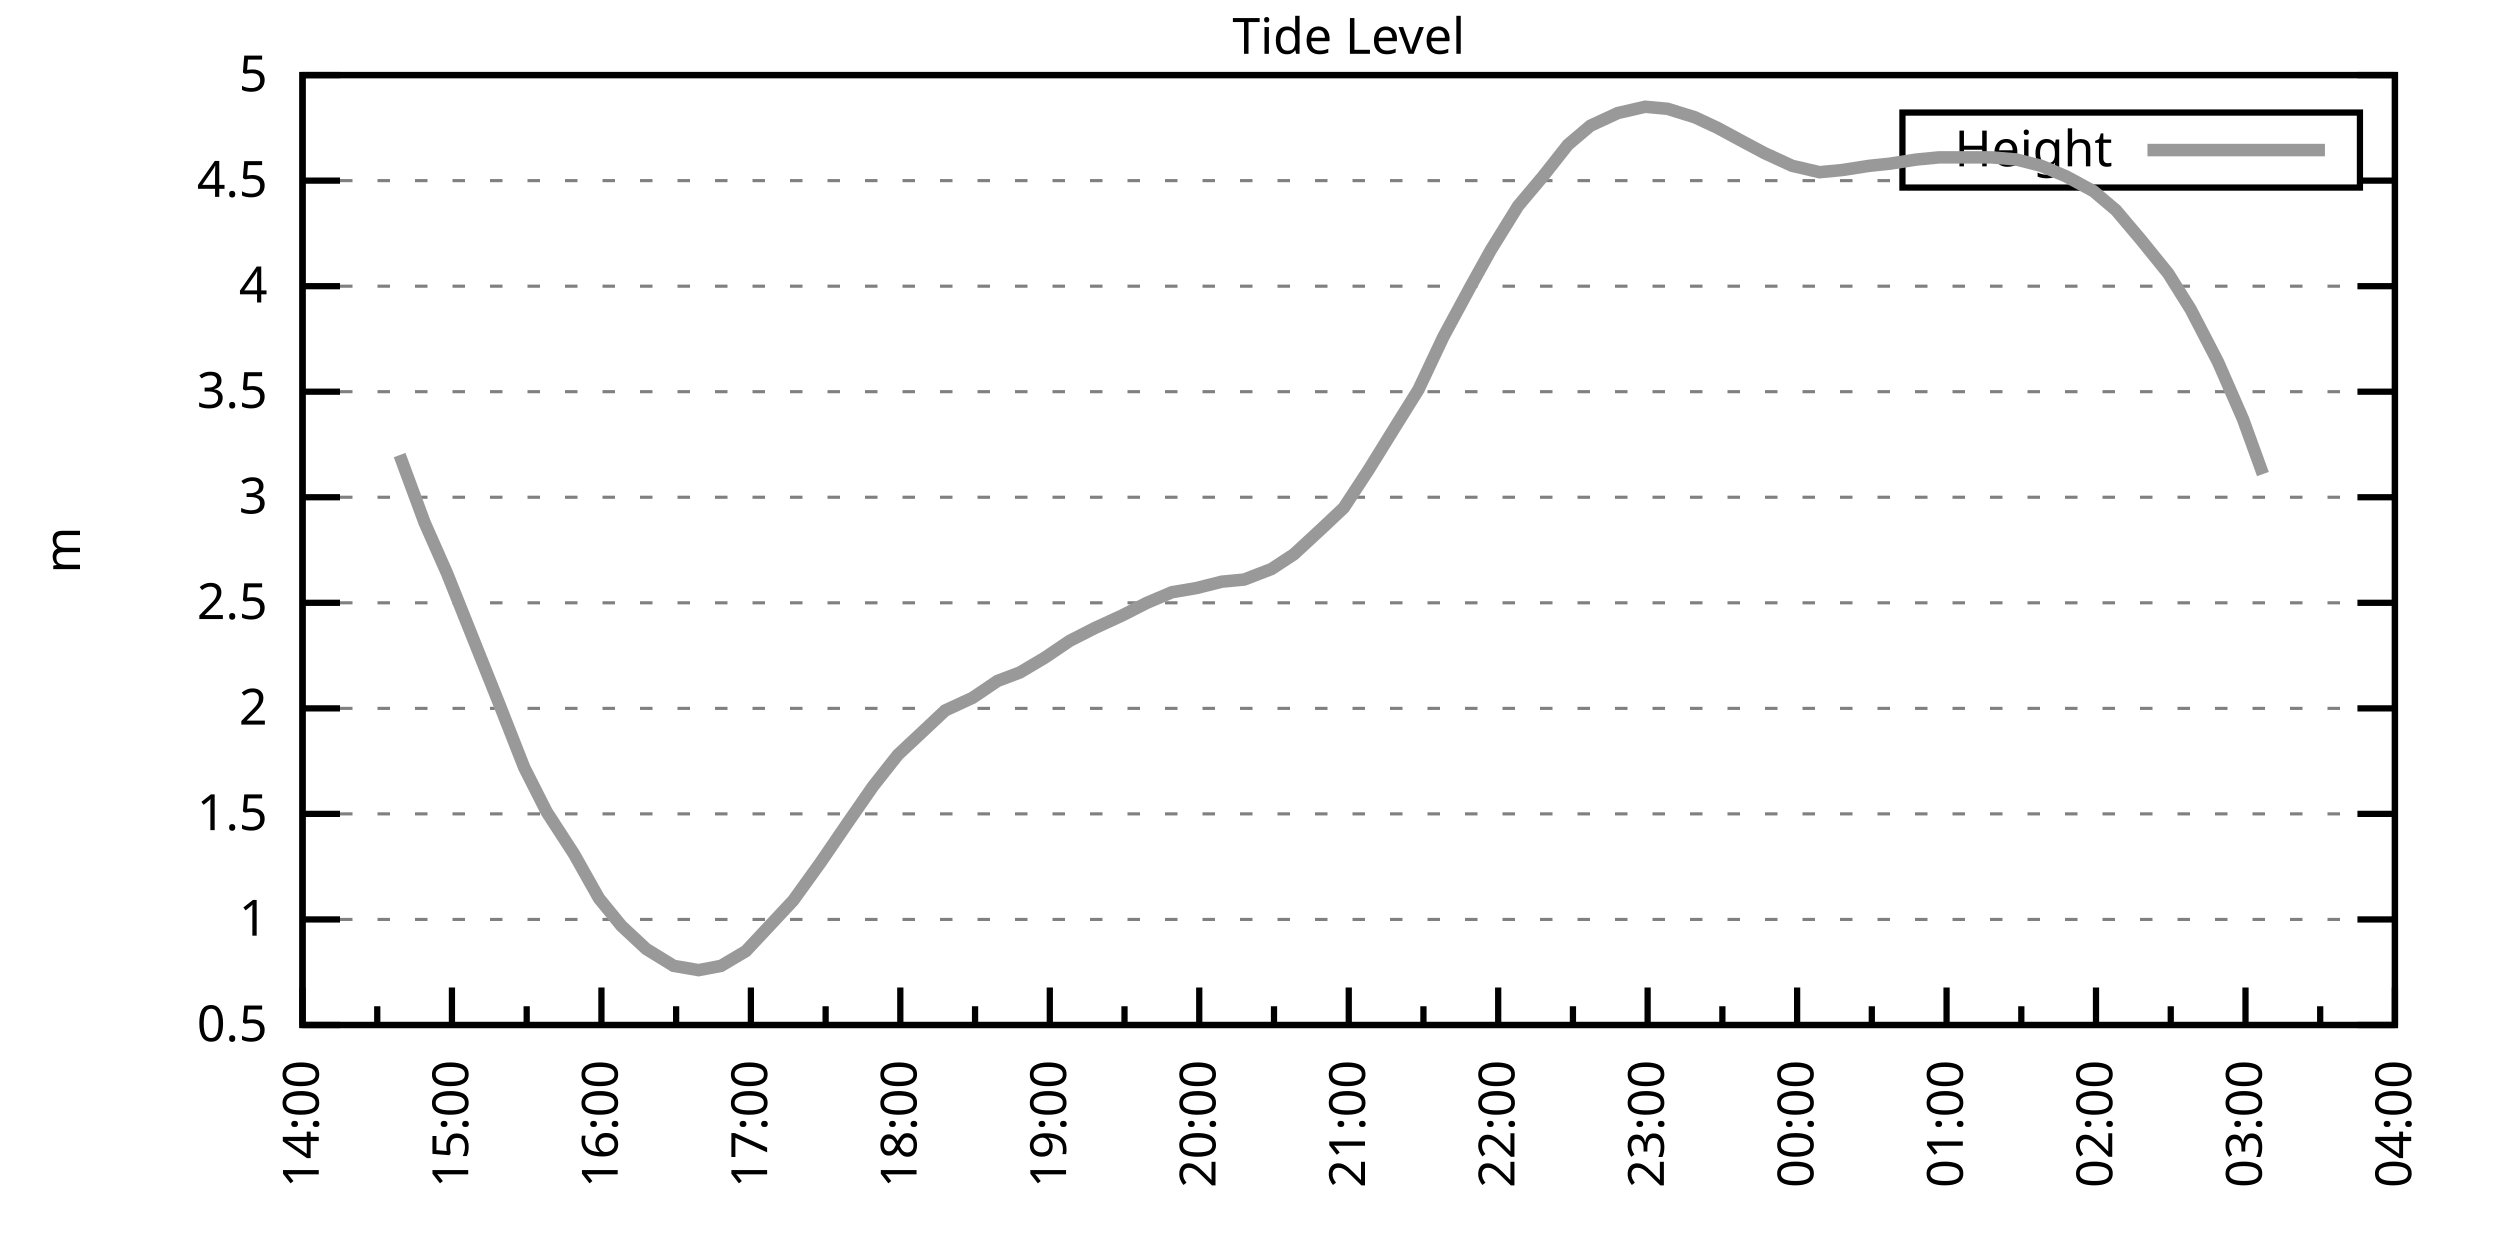
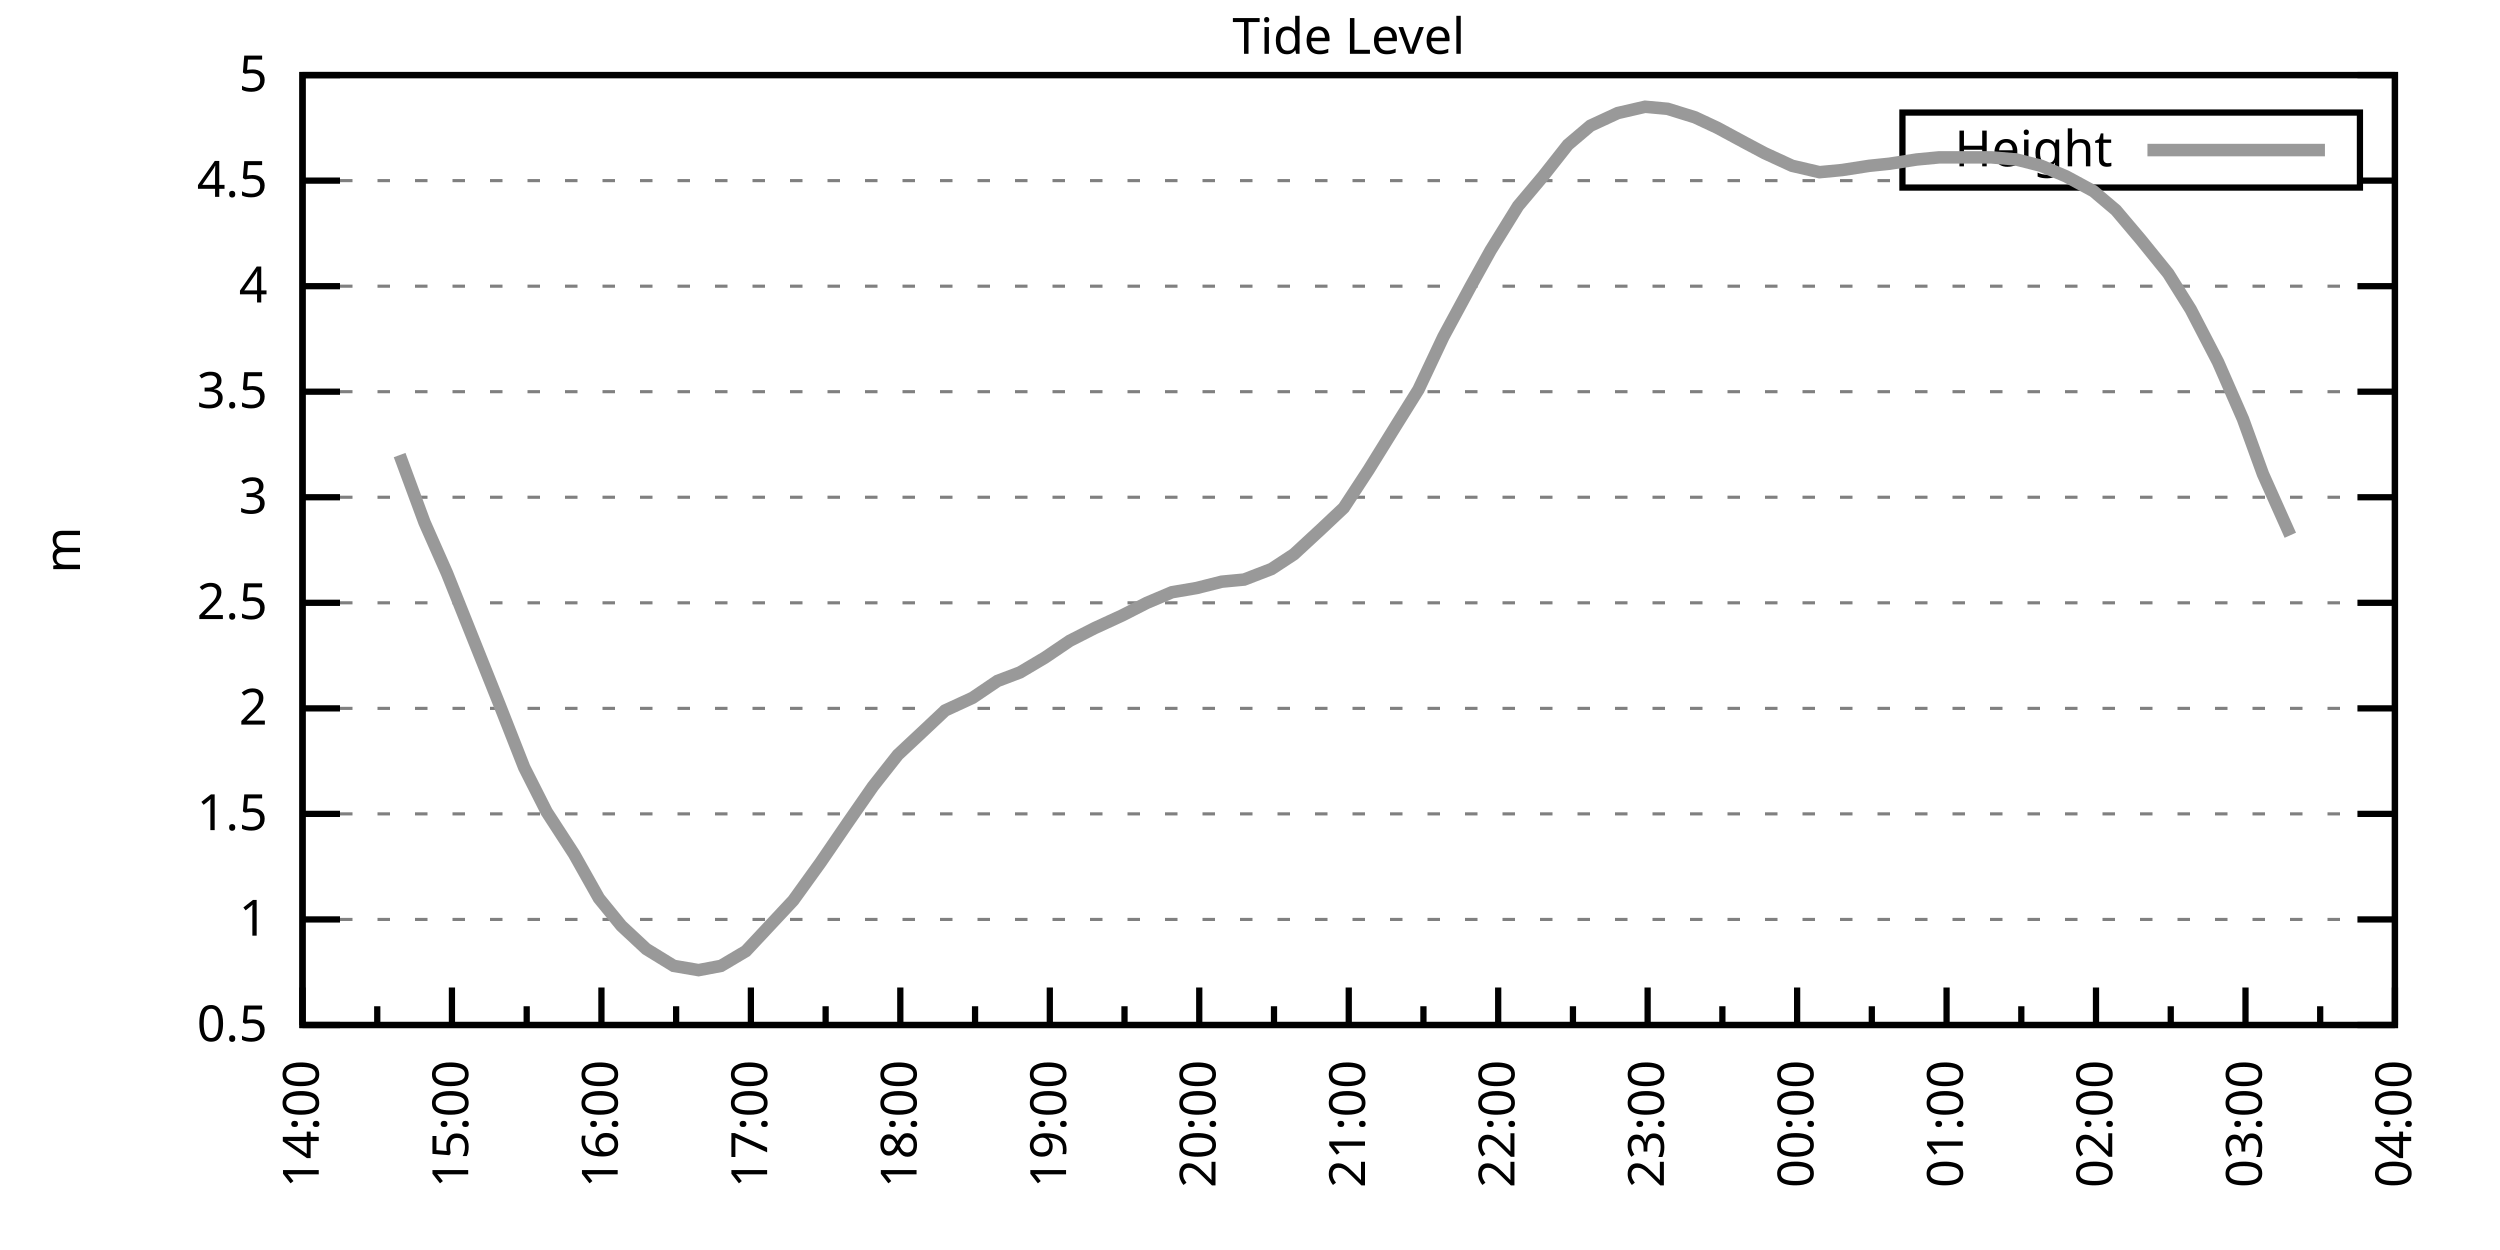
<svg xmlns="http://www.w3.org/2000/svg" xmlns:xlink="http://www.w3.org/1999/xlink" width="400" height="200" viewBox="0 0 400 200">
  <g id="gnuplot_canvas">
    <rect x="0" y="0" width="400" height="200" fill="none" />
    <defs>
      <circle id="gpDot" r="0.5" stroke-width="0.5" stroke="currentColor" />
      <path id="gpPt0" stroke-width="0.333" stroke="currentColor" d="M-1,0 h2 M0,-1 v2" />
      <path id="gpPt1" stroke-width="0.333" stroke="currentColor" d="M-1,-1 L1,1 M1,-1 L-1,1" />
      <path id="gpPt2" stroke-width="0.333" stroke="currentColor" d="M-1,0 L1,0 M0,-1 L0,1 M-1,-1 L1,1 M-1,1 L1,-1" />
      <rect id="gpPt3" stroke-width="0.333" stroke="currentColor" x="-1" y="-1" width="2" height="2" />
      <rect id="gpPt4" stroke-width="0.333" stroke="currentColor" fill="currentColor" x="-1" y="-1" width="2" height="2" />
      <circle id="gpPt5" stroke-width="0.333" stroke="currentColor" cx="0" cy="0" r="1" />
      <use xlink:href="#gpPt5" id="gpPt6" fill="currentColor" stroke="none" />
      <path id="gpPt7" stroke-width="0.333" stroke="currentColor" d="M0,-1.33 L-1.33,0.67 L1.33,0.67 z" />
      <use xlink:href="#gpPt7" id="gpPt8" fill="currentColor" stroke="none" />
      <use xlink:href="#gpPt7" id="gpPt9" stroke="currentColor" transform="rotate(180)" />
      <use xlink:href="#gpPt9" id="gpPt10" fill="currentColor" stroke="none" />
      <use xlink:href="#gpPt3" id="gpPt11" stroke="currentColor" transform="rotate(45)" />
      <use xlink:href="#gpPt11" id="gpPt12" fill="currentColor" stroke="none" />
      <path id="gpPt13" stroke-width="0.333" stroke="currentColor" d="M0,1.330 L1.265,0.411 L0.782,-1.067 L-0.782,-1.076 L-1.265,0.411 z" />
      <use xlink:href="#gpPt13" id="gpPt14" fill="currentColor" stroke="none" />
      <filter id="textbox" filterUnits="objectBoundingBox" x="0" y="0" height="1" width="1">
        <feFlood flood-color="white" flood-opacity="1" result="bgnd" />
        <feComposite in="SourceGraphic" in2="bgnd" operator="atop" />
      </filter>
      <filter id="greybox" filterUnits="objectBoundingBox" x="0" y="0" height="1" width="1">
        <feFlood flood-color="lightgrey" flood-opacity="1" result="grey" />
        <feComposite in="SourceGraphic" in2="grey" operator="atop" />
      </filter>
    </defs>
    <g fill="none" color="white" stroke="currentColor" stroke-width="1.00" stroke-linecap="butt" stroke-linejoin="miter">
</g>
    <g fill="none" color="black" stroke="currentColor" stroke-width="1.00" stroke-linecap="butt" stroke-linejoin="miter">
      <g stroke="none" shape-rendering="crispEdges">
        <polygon fill="rgb(255, 255, 255)" points="48.40,164.00 383.18,164.00 383.18,12.02 48.40,12.02 " />
      </g>
    </g>
    <g fill="none" color="black" stroke="currentColor" stroke-width="1.00" stroke-linecap="butt" stroke-linejoin="miter">
</g>
    <g fill="none" color="black" stroke="black" stroke-width="0.50" stroke-linecap="butt" stroke-linejoin="miter">
</g>
    <g fill="none" color="gray" stroke="currentColor" stroke-width="0.50" stroke-linecap="butt" stroke-linejoin="miter">
      <path stroke="gray" stroke-dasharray="2,4" class="gridline" d="M48.40,164.00 L383.19,164.00  " />
    </g>
    <g fill="none" color="gray" stroke="gray" stroke-width="1.00" stroke-linecap="butt" stroke-linejoin="miter">
</g>
    <g fill="none" color="black" stroke="currentColor" stroke-width="1.00" stroke-linecap="butt" stroke-linejoin="miter">
      <path stroke="black" d="M48.40,164.00 L54.40,164.00 M383.19,164.00 L377.19,164.00  " />
      <g transform="translate(42.80,166.60)" stroke="none" fill="black" font-family="Sans" font-size="8.00" text-anchor="end">
        <text>
          <tspan font-family="Sans"> 0.5</tspan>
        </text>
      </g>
    </g>
    <g fill="none" color="black" stroke="currentColor" stroke-width="1.00" stroke-linecap="butt" stroke-linejoin="miter">
</g>
    <g fill="none" color="black" stroke="black" stroke-width="0.50" stroke-linecap="butt" stroke-linejoin="miter">
</g>
    <g fill="none" color="gray" stroke="currentColor" stroke-width="0.50" stroke-linecap="butt" stroke-linejoin="miter">
      <path stroke="gray" stroke-dasharray="2,4" class="gridline" d="M48.40,147.11 L383.19,147.11  " />
    </g>
    <g fill="none" color="gray" stroke="gray" stroke-width="1.00" stroke-linecap="butt" stroke-linejoin="miter">
</g>
    <g fill="none" color="black" stroke="currentColor" stroke-width="1.00" stroke-linecap="butt" stroke-linejoin="miter">
      <path stroke="black" d="M48.40,147.11 L54.40,147.11 M383.19,147.11 L377.19,147.11  " />
      <g transform="translate(42.80,149.71)" stroke="none" fill="black" font-family="Sans" font-size="8.00" text-anchor="end">
        <text>
          <tspan font-family="Sans"> 1</tspan>
        </text>
      </g>
    </g>
    <g fill="none" color="black" stroke="currentColor" stroke-width="1.00" stroke-linecap="butt" stroke-linejoin="miter">
</g>
    <g fill="none" color="black" stroke="black" stroke-width="0.50" stroke-linecap="butt" stroke-linejoin="miter">
</g>
    <g fill="none" color="gray" stroke="currentColor" stroke-width="0.50" stroke-linecap="butt" stroke-linejoin="miter">
      <path stroke="gray" stroke-dasharray="2,4" class="gridline" d="M48.40,130.22 L383.19,130.22  " />
    </g>
    <g fill="none" color="gray" stroke="gray" stroke-width="1.00" stroke-linecap="butt" stroke-linejoin="miter">
</g>
    <g fill="none" color="black" stroke="currentColor" stroke-width="1.00" stroke-linecap="butt" stroke-linejoin="miter">
      <path stroke="black" d="M48.40,130.22 L54.40,130.22 M383.19,130.22 L377.19,130.22  " />
      <g transform="translate(42.80,132.82)" stroke="none" fill="black" font-family="Sans" font-size="8.00" text-anchor="end">
        <text>
          <tspan font-family="Sans"> 1.5</tspan>
        </text>
      </g>
    </g>
    <g fill="none" color="black" stroke="currentColor" stroke-width="1.00" stroke-linecap="butt" stroke-linejoin="miter">
</g>
    <g fill="none" color="black" stroke="black" stroke-width="0.50" stroke-linecap="butt" stroke-linejoin="miter">
</g>
    <g fill="none" color="gray" stroke="currentColor" stroke-width="0.50" stroke-linecap="butt" stroke-linejoin="miter">
      <path stroke="gray" stroke-dasharray="2,4" class="gridline" d="M48.40,113.34 L383.19,113.34  " />
    </g>
    <g fill="none" color="gray" stroke="gray" stroke-width="1.00" stroke-linecap="butt" stroke-linejoin="miter">
</g>
    <g fill="none" color="black" stroke="currentColor" stroke-width="1.00" stroke-linecap="butt" stroke-linejoin="miter">
      <path stroke="black" d="M48.40,113.34 L54.40,113.34 M383.19,113.34 L377.19,113.34  " />
      <g transform="translate(42.80,115.94)" stroke="none" fill="black" font-family="Sans" font-size="8.00" text-anchor="end">
        <text>
          <tspan font-family="Sans"> 2</tspan>
        </text>
      </g>
    </g>
    <g fill="none" color="black" stroke="currentColor" stroke-width="1.00" stroke-linecap="butt" stroke-linejoin="miter">
</g>
    <g fill="none" color="black" stroke="black" stroke-width="0.50" stroke-linecap="butt" stroke-linejoin="miter">
</g>
    <g fill="none" color="gray" stroke="currentColor" stroke-width="0.50" stroke-linecap="butt" stroke-linejoin="miter">
      <path stroke="gray" stroke-dasharray="2,4" class="gridline" d="M48.40,96.45 L383.19,96.45  " />
    </g>
    <g fill="none" color="gray" stroke="gray" stroke-width="1.00" stroke-linecap="butt" stroke-linejoin="miter">
</g>
    <g fill="none" color="black" stroke="currentColor" stroke-width="1.00" stroke-linecap="butt" stroke-linejoin="miter">
      <path stroke="black" d="M48.40,96.45 L54.40,96.45 M383.19,96.45 L377.19,96.45  " />
      <g transform="translate(42.80,99.05)" stroke="none" fill="black" font-family="Sans" font-size="8.00" text-anchor="end">
        <text>
          <tspan font-family="Sans"> 2.5</tspan>
        </text>
      </g>
    </g>
    <g fill="none" color="black" stroke="currentColor" stroke-width="1.00" stroke-linecap="butt" stroke-linejoin="miter">
</g>
    <g fill="none" color="black" stroke="black" stroke-width="0.50" stroke-linecap="butt" stroke-linejoin="miter">
</g>
    <g fill="none" color="gray" stroke="currentColor" stroke-width="0.50" stroke-linecap="butt" stroke-linejoin="miter">
      <path stroke="gray" stroke-dasharray="2,4" class="gridline" d="M48.40,79.56 L383.19,79.56  " />
    </g>
    <g fill="none" color="gray" stroke="gray" stroke-width="1.00" stroke-linecap="butt" stroke-linejoin="miter">
</g>
    <g fill="none" color="black" stroke="currentColor" stroke-width="1.00" stroke-linecap="butt" stroke-linejoin="miter">
      <path stroke="black" d="M48.40,79.56 L54.40,79.56 M383.19,79.56 L377.19,79.56  " />
      <g transform="translate(42.80,82.16)" stroke="none" fill="black" font-family="Sans" font-size="8.00" text-anchor="end">
        <text>
          <tspan font-family="Sans"> 3</tspan>
        </text>
      </g>
    </g>
    <g fill="none" color="black" stroke="currentColor" stroke-width="1.00" stroke-linecap="butt" stroke-linejoin="miter">
</g>
    <g fill="none" color="black" stroke="black" stroke-width="0.50" stroke-linecap="butt" stroke-linejoin="miter">
</g>
    <g fill="none" color="gray" stroke="currentColor" stroke-width="0.50" stroke-linecap="butt" stroke-linejoin="miter">
      <path stroke="gray" stroke-dasharray="2,4" class="gridline" d="M48.40,62.67 L383.19,62.67  " />
    </g>
    <g fill="none" color="gray" stroke="gray" stroke-width="1.00" stroke-linecap="butt" stroke-linejoin="miter">
</g>
    <g fill="none" color="black" stroke="currentColor" stroke-width="1.00" stroke-linecap="butt" stroke-linejoin="miter">
      <path stroke="black" d="M48.40,62.67 L54.40,62.67 M383.19,62.67 L377.19,62.67  " />
      <g transform="translate(42.80,65.27)" stroke="none" fill="black" font-family="Sans" font-size="8.00" text-anchor="end">
        <text>
          <tspan font-family="Sans"> 3.5</tspan>
        </text>
      </g>
    </g>
    <g fill="none" color="black" stroke="currentColor" stroke-width="1.00" stroke-linecap="butt" stroke-linejoin="miter">
</g>
    <g fill="none" color="black" stroke="black" stroke-width="0.50" stroke-linecap="butt" stroke-linejoin="miter">
</g>
    <g fill="none" color="gray" stroke="currentColor" stroke-width="0.50" stroke-linecap="butt" stroke-linejoin="miter">
      <path stroke="gray" stroke-dasharray="2,4" class="gridline" d="M48.40,45.79 L383.19,45.79  " />
    </g>
    <g fill="none" color="gray" stroke="gray" stroke-width="1.00" stroke-linecap="butt" stroke-linejoin="miter">
</g>
    <g fill="none" color="black" stroke="currentColor" stroke-width="1.00" stroke-linecap="butt" stroke-linejoin="miter">
      <path stroke="black" d="M48.40,45.79 L54.40,45.79 M383.19,45.79 L377.19,45.79  " />
      <g transform="translate(42.80,48.39)" stroke="none" fill="black" font-family="Sans" font-size="8.00" text-anchor="end">
        <text>
          <tspan font-family="Sans"> 4</tspan>
        </text>
      </g>
    </g>
    <g fill="none" color="black" stroke="currentColor" stroke-width="1.00" stroke-linecap="butt" stroke-linejoin="miter">
</g>
    <g fill="none" color="black" stroke="black" stroke-width="0.50" stroke-linecap="butt" stroke-linejoin="miter">
</g>
    <g fill="none" color="gray" stroke="currentColor" stroke-width="0.50" stroke-linecap="butt" stroke-linejoin="miter">
      <path stroke="gray" stroke-dasharray="2,4" class="gridline" d="M48.40,28.90 L304.39,28.90 M377.59,28.90 L383.19,28.90  " />
    </g>
    <g fill="none" color="gray" stroke="gray" stroke-width="1.00" stroke-linecap="butt" stroke-linejoin="miter">
</g>
    <g fill="none" color="black" stroke="currentColor" stroke-width="1.00" stroke-linecap="butt" stroke-linejoin="miter">
      <path stroke="black" d="M48.40,28.90 L54.40,28.90 M383.19,28.90 L377.19,28.90  " />
      <g transform="translate(42.80,31.50)" stroke="none" fill="black" font-family="Sans" font-size="8.00" text-anchor="end">
        <text>
          <tspan font-family="Sans"> 4.5</tspan>
        </text>
      </g>
    </g>
    <g fill="none" color="black" stroke="currentColor" stroke-width="1.00" stroke-linecap="butt" stroke-linejoin="miter">
</g>
    <g fill="none" color="black" stroke="black" stroke-width="0.50" stroke-linecap="butt" stroke-linejoin="miter">
</g>
    <g fill="none" color="gray" stroke="currentColor" stroke-width="0.50" stroke-linecap="butt" stroke-linejoin="miter">
      <path stroke="gray" stroke-dasharray="2,4" class="gridline" d="M48.40,12.01 L383.19,12.01  " />
    </g>
    <g fill="none" color="gray" stroke="gray" stroke-width="1.00" stroke-linecap="butt" stroke-linejoin="miter">
</g>
    <g fill="none" color="black" stroke="currentColor" stroke-width="1.00" stroke-linecap="butt" stroke-linejoin="miter">
      <path stroke="black" d="M48.40,12.01 L54.40,12.01 M383.19,12.01 L377.19,12.01  " />
      <g transform="translate(42.80,14.61)" stroke="none" fill="black" font-family="Sans" font-size="8.00" text-anchor="end">
        <text>
          <tspan font-family="Sans"> 5</tspan>
        </text>
      </g>
    </g>
    <g fill="none" color="black" stroke="currentColor" stroke-width="1.00" stroke-linecap="butt" stroke-linejoin="miter">
      <path stroke="black" d="M48.40,164.00 L48.40,158.00  " />
      <g transform="translate(51.00,169.60) rotate(270)" stroke="none" fill="black" font-family="Sans" font-size="8.00" text-anchor="end">
        <text>
          <tspan font-family="Sans">14:00</tspan>
        </text>
      </g>
    </g>
    <g fill="none" color="black" stroke="currentColor" stroke-width="1.00" stroke-linecap="butt" stroke-linejoin="miter">
      <path stroke="black" d="M60.36,164.00 L60.36,161.00 M72.31,164.00 L72.31,158.00  " />
      <g transform="translate(74.91,169.60) rotate(270)" stroke="none" fill="black" font-family="Sans" font-size="8.00" text-anchor="end">
        <text>
          <tspan font-family="Sans">15:00</tspan>
        </text>
      </g>
    </g>
    <g fill="none" color="black" stroke="currentColor" stroke-width="1.00" stroke-linecap="butt" stroke-linejoin="miter">
      <path stroke="black" d="M84.27,164.00 L84.27,161.00 M96.23,164.00 L96.23,158.00  " />
      <g transform="translate(98.83,169.60) rotate(270)" stroke="none" fill="black" font-family="Sans" font-size="8.00" text-anchor="end">
        <text>
          <tspan font-family="Sans">16:00</tspan>
        </text>
      </g>
    </g>
    <g fill="none" color="black" stroke="currentColor" stroke-width="1.00" stroke-linecap="butt" stroke-linejoin="miter">
      <path stroke="black" d="M108.18,164.00 L108.18,161.00 M120.14,164.00 L120.14,158.00  " />
      <g transform="translate(122.74,169.60) rotate(270)" stroke="none" fill="black" font-family="Sans" font-size="8.00" text-anchor="end">
        <text>
          <tspan font-family="Sans">17:00</tspan>
        </text>
      </g>
    </g>
    <g fill="none" color="black" stroke="currentColor" stroke-width="1.00" stroke-linecap="butt" stroke-linejoin="miter">
      <path stroke="black" d="M132.10,164.00 L132.10,161.00 M144.05,164.00 L144.05,158.00  " />
      <g transform="translate(146.65,169.60) rotate(270)" stroke="none" fill="black" font-family="Sans" font-size="8.00" text-anchor="end">
        <text>
          <tspan font-family="Sans">18:00</tspan>
        </text>
      </g>
    </g>
    <g fill="none" color="black" stroke="currentColor" stroke-width="1.00" stroke-linecap="butt" stroke-linejoin="miter">
      <path stroke="black" d="M156.01,164.00 L156.01,161.00 M167.97,164.00 L167.97,158.00  " />
      <g transform="translate(170.57,169.60) rotate(270)" stroke="none" fill="black" font-family="Sans" font-size="8.00" text-anchor="end">
        <text>
          <tspan font-family="Sans">19:00</tspan>
        </text>
      </g>
    </g>
    <g fill="none" color="black" stroke="currentColor" stroke-width="1.00" stroke-linecap="butt" stroke-linejoin="miter">
      <path stroke="black" d="M179.92,164.00 L179.92,161.00 M191.88,164.00 L191.88,158.00  " />
      <g transform="translate(194.48,169.60) rotate(270)" stroke="none" fill="black" font-family="Sans" font-size="8.00" text-anchor="end">
        <text>
          <tspan font-family="Sans">20:00</tspan>
        </text>
      </g>
    </g>
    <g fill="none" color="black" stroke="currentColor" stroke-width="1.00" stroke-linecap="butt" stroke-linejoin="miter">
      <path stroke="black" d="M203.84,164.00 L203.84,161.00 M215.80,164.00 L215.80,158.00  " />
      <g transform="translate(218.40,169.60) rotate(270)" stroke="none" fill="black" font-family="Sans" font-size="8.00" text-anchor="end">
        <text>
          <tspan font-family="Sans">21:00</tspan>
        </text>
      </g>
    </g>
    <g fill="none" color="black" stroke="currentColor" stroke-width="1.00" stroke-linecap="butt" stroke-linejoin="miter">
      <path stroke="black" d="M227.75,164.00 L227.75,161.00 M239.71,164.00 L239.71,158.00  " />
      <g transform="translate(242.31,169.60) rotate(270)" stroke="none" fill="black" font-family="Sans" font-size="8.00" text-anchor="end">
        <text>
          <tspan font-family="Sans">22:00</tspan>
        </text>
      </g>
    </g>
    <g fill="none" color="black" stroke="currentColor" stroke-width="1.00" stroke-linecap="butt" stroke-linejoin="miter">
      <path stroke="black" d="M251.67,164.00 L251.67,161.00 M263.62,164.00 L263.62,158.00  " />
      <g transform="translate(266.22,169.60) rotate(270)" stroke="none" fill="black" font-family="Sans" font-size="8.00" text-anchor="end">
        <text>
          <tspan font-family="Sans">23:00</tspan>
        </text>
      </g>
    </g>
    <g fill="none" color="black" stroke="currentColor" stroke-width="1.00" stroke-linecap="butt" stroke-linejoin="miter">
      <path stroke="black" d="M275.58,164.00 L275.58,161.00 M287.54,164.00 L287.54,158.00  " />
      <g transform="translate(290.14,169.60) rotate(270)" stroke="none" fill="black" font-family="Sans" font-size="8.00" text-anchor="end">
        <text>
          <tspan font-family="Sans">00:00</tspan>
        </text>
      </g>
    </g>
    <g fill="none" color="black" stroke="currentColor" stroke-width="1.00" stroke-linecap="butt" stroke-linejoin="miter">
      <path stroke="black" d="M299.49,164.00 L299.49,161.00 M311.45,164.00 L311.45,158.00  " />
      <g transform="translate(314.05,169.60) rotate(270)" stroke="none" fill="black" font-family="Sans" font-size="8.00" text-anchor="end">
        <text>
          <tspan font-family="Sans">01:00</tspan>
        </text>
      </g>
    </g>
    <g fill="none" color="black" stroke="currentColor" stroke-width="1.00" stroke-linecap="butt" stroke-linejoin="miter">
      <path stroke="black" d="M323.41,164.00 L323.41,161.00 M335.36,164.00 L335.36,158.00  " />
      <g transform="translate(337.96,169.60) rotate(270)" stroke="none" fill="black" font-family="Sans" font-size="8.00" text-anchor="end">
        <text>
          <tspan font-family="Sans">02:00</tspan>
        </text>
      </g>
    </g>
    <g fill="none" color="black" stroke="currentColor" stroke-width="1.00" stroke-linecap="butt" stroke-linejoin="miter">
      <path stroke="black" d="M347.32,164.00 L347.32,161.00 M359.28,164.00 L359.28,158.00  " />
      <g transform="translate(361.88,169.60) rotate(270)" stroke="none" fill="black" font-family="Sans" font-size="8.00" text-anchor="end">
        <text>
          <tspan font-family="Sans">03:00</tspan>
        </text>
      </g>
    </g>
    <g fill="none" color="black" stroke="currentColor" stroke-width="1.00" stroke-linecap="butt" stroke-linejoin="miter">
      <path stroke="black" d="M371.23,164.00 L371.23,161.00 M383.19,164.00 L383.19,158.00  " />
      <g transform="translate(385.79,169.60) rotate(270)" stroke="none" fill="black" font-family="Sans" font-size="8.00" text-anchor="end">
        <text>
          <tspan font-family="Sans">04:00</tspan>
        </text>
      </g>
    </g>
    <g fill="none" color="black" stroke="currentColor" stroke-width="1.00" stroke-linecap="butt" stroke-linejoin="miter">
</g>
    <g fill="none" color="black" stroke="currentColor" stroke-width="1.00" stroke-linecap="butt" stroke-linejoin="miter">
      <path stroke="black" d="M48.40,12.01 L48.40,164.00 L383.19,164.00 L383.19,12.01 L48.40,12.01 Z  " />
    </g>
    <g fill="none" color="black" stroke="currentColor" stroke-width="1.00" stroke-linecap="butt" stroke-linejoin="miter">
      <g transform="translate(12.80,88.01) rotate(270)" stroke="none" fill="black" font-family="Sans" font-size="8.00" text-anchor="middle">
        <text>
          <tspan font-family="Sans">m</tspan>
        </text>
      </g>
    </g>
    <g fill="none" color="black" stroke="currentColor" stroke-width="1.00" stroke-linecap="butt" stroke-linejoin="miter">
</g>
    <g fill="none" color="black" stroke="currentColor" stroke-width="1.00" stroke-linecap="butt" stroke-linejoin="miter">
      <path stroke="black" d="M304.39,30.01 L304.39,18.01 L377.59,18.01 L377.59,30.01 L304.39,30.01 Z  " />
    </g>
    <g id="Tide_level_plot_1">
      <g fill="none" color="white" stroke="black" stroke-width="2.00" stroke-linecap="butt" stroke-linejoin="miter">
</g>
      <g fill="none" color="black" stroke="currentColor" stroke-width="2.00" stroke-linecap="butt" stroke-linejoin="miter">
        <g transform="translate(337.99,26.61)" stroke="none" fill="black" font-family="Sans" font-size="8.00" text-anchor="end">
          <text>
            <tspan font-family="Sans">Height</tspan>
          </text>
        </g>
      </g>
      <g fill="none" color="black" stroke="currentColor" stroke-width="2.00" stroke-linecap="butt" stroke-linejoin="miter">
-         <path stroke="rgb(153, 153, 153)" d="M343.59,24.01 L371.99,24.01 M63.94,72.81 L67.93,83.61 L71.52,91.72 L79.89,112.66 L83.87,122.79 L87.46,129.89   L91.84,136.64 L95.83,143.73 L99.42,148.13 L103.40,151.84 L107.79,154.54 L111.77,155.22 L115.36,154.54 L119.34,152.18   L126.92,144.07 L131.30,137.99 L135.68,131.58 L139.67,125.83 L143.66,120.77 L147.64,117.05 L151.23,113.67 L155.61,111.65   L159.60,108.95 L163.19,107.59 L167.17,105.23 L171.16,102.53 L175.14,100.50 L179.53,98.48 L183.51,96.45 L187.50,94.76   L191.48,94.08 L195.47,93.07 L199.06,92.73 L203.44,91.04 L207.03,88.68 L211.41,84.63 L215.00,81.25 L218.98,75.17   L223.37,68.08 L226.95,62.34 L230.94,53.89 L235.32,45.79 L238.51,40.04 L242.90,32.95 L246.88,28.22 L250.87,23.16   L254.46,20.12 L258.84,18.09 L263.22,17.08 L266.81,17.41 L271.19,18.77 L274.78,20.45 L279.17,22.82 L282.35,24.51   L286.74,26.53 L291.12,27.55 L294.71,27.21 L299.09,26.53 L302.28,26.20 L306.67,25.52 L310.25,25.18 L315.04,25.18   L318.62,25.18 L322.61,25.52 L326.59,26.53 L330.58,28.22 L334.96,30.59 L338.55,33.63 L342.54,38.35 L346.92,43.76   L350.51,49.50 L354.89,57.94 L358.88,67.06 L362.07,75.85  " />
+         <path stroke="rgb(153, 153, 153)" d="M343.59,24.01 L371.99,24.01 M63.94,72.81 L67.93,83.61 L71.52,91.72 L79.89,112.66 L83.87,122.79 L87.46,129.89   L91.84,136.64 L95.83,143.73 L99.42,148.13 L103.40,151.84 L107.79,154.54 L111.77,155.22 L115.36,154.54 L119.34,152.18   L126.92,144.07 L131.30,137.99 L135.68,131.58 L139.67,125.83 L143.66,120.77 L147.64,117.05 L151.23,113.67 L155.61,111.65   L159.60,108.95 L163.19,107.59 L167.17,105.23 L171.16,102.53 L175.14,100.50 L179.53,98.48 L183.51,96.45 L187.50,94.76   L191.48,94.08 L195.47,93.07 L199.06,92.73 L203.44,91.04 L207.03,88.68 L211.41,84.63 L215.00,81.25 L218.98,75.17   L223.37,68.08 L226.95,62.34 L230.94,53.89 L235.32,45.79 L238.51,40.04 L242.90,32.95 L246.88,28.22 L250.87,23.16   L254.46,20.12 L258.84,18.09 L263.22,17.08 L266.81,17.41 L271.19,18.77 L274.78,20.45 L279.17,22.82 L282.35,24.51   L286.74,26.53 L291.12,27.55 L294.71,27.21 L299.09,26.53 L302.28,26.20 L306.67,25.52 L310.25,25.18 L315.04,25.18   L318.62,25.18 L322.61,25.52 L326.59,26.53 L330.58,28.22 L334.96,30.59 L338.55,33.63 L342.54,38.35 L346.92,43.76   L350.51,49.50 L354.89,57.94 L358.88,67.06 L362.07,75.85 L366.45,85.64  " />
      </g>
    </g>
    <g fill="none" color="black" stroke="currentColor" stroke-width="2.00" stroke-linecap="butt" stroke-linejoin="miter">
</g>
    <g fill="none" color="black" stroke="black" stroke-width="1.00" stroke-linecap="butt" stroke-linejoin="miter">
</g>
    <g fill="none" color="black" stroke="currentColor" stroke-width="1.00" stroke-linecap="butt" stroke-linejoin="miter">
      <path stroke="black" d="M48.40,12.01 L48.40,164.00 L383.19,164.00 L383.19,12.01 L48.40,12.01 Z  " />
    </g>
    <g fill="none" color="black" stroke="currentColor" stroke-width="1.00" stroke-linecap="butt" stroke-linejoin="miter">
      <g transform="translate(215.79,8.61)" stroke="none" fill="black" font-family="Sans" font-size="8.00" text-anchor="middle">
        <text>
          <tspan font-family="Sans">Tide Level</tspan>
        </text>
      </g>
    </g>
    <g fill="none" color="black" stroke="currentColor" stroke-width="1.00" stroke-linecap="butt" stroke-linejoin="miter">
</g>
  </g>
</svg>
